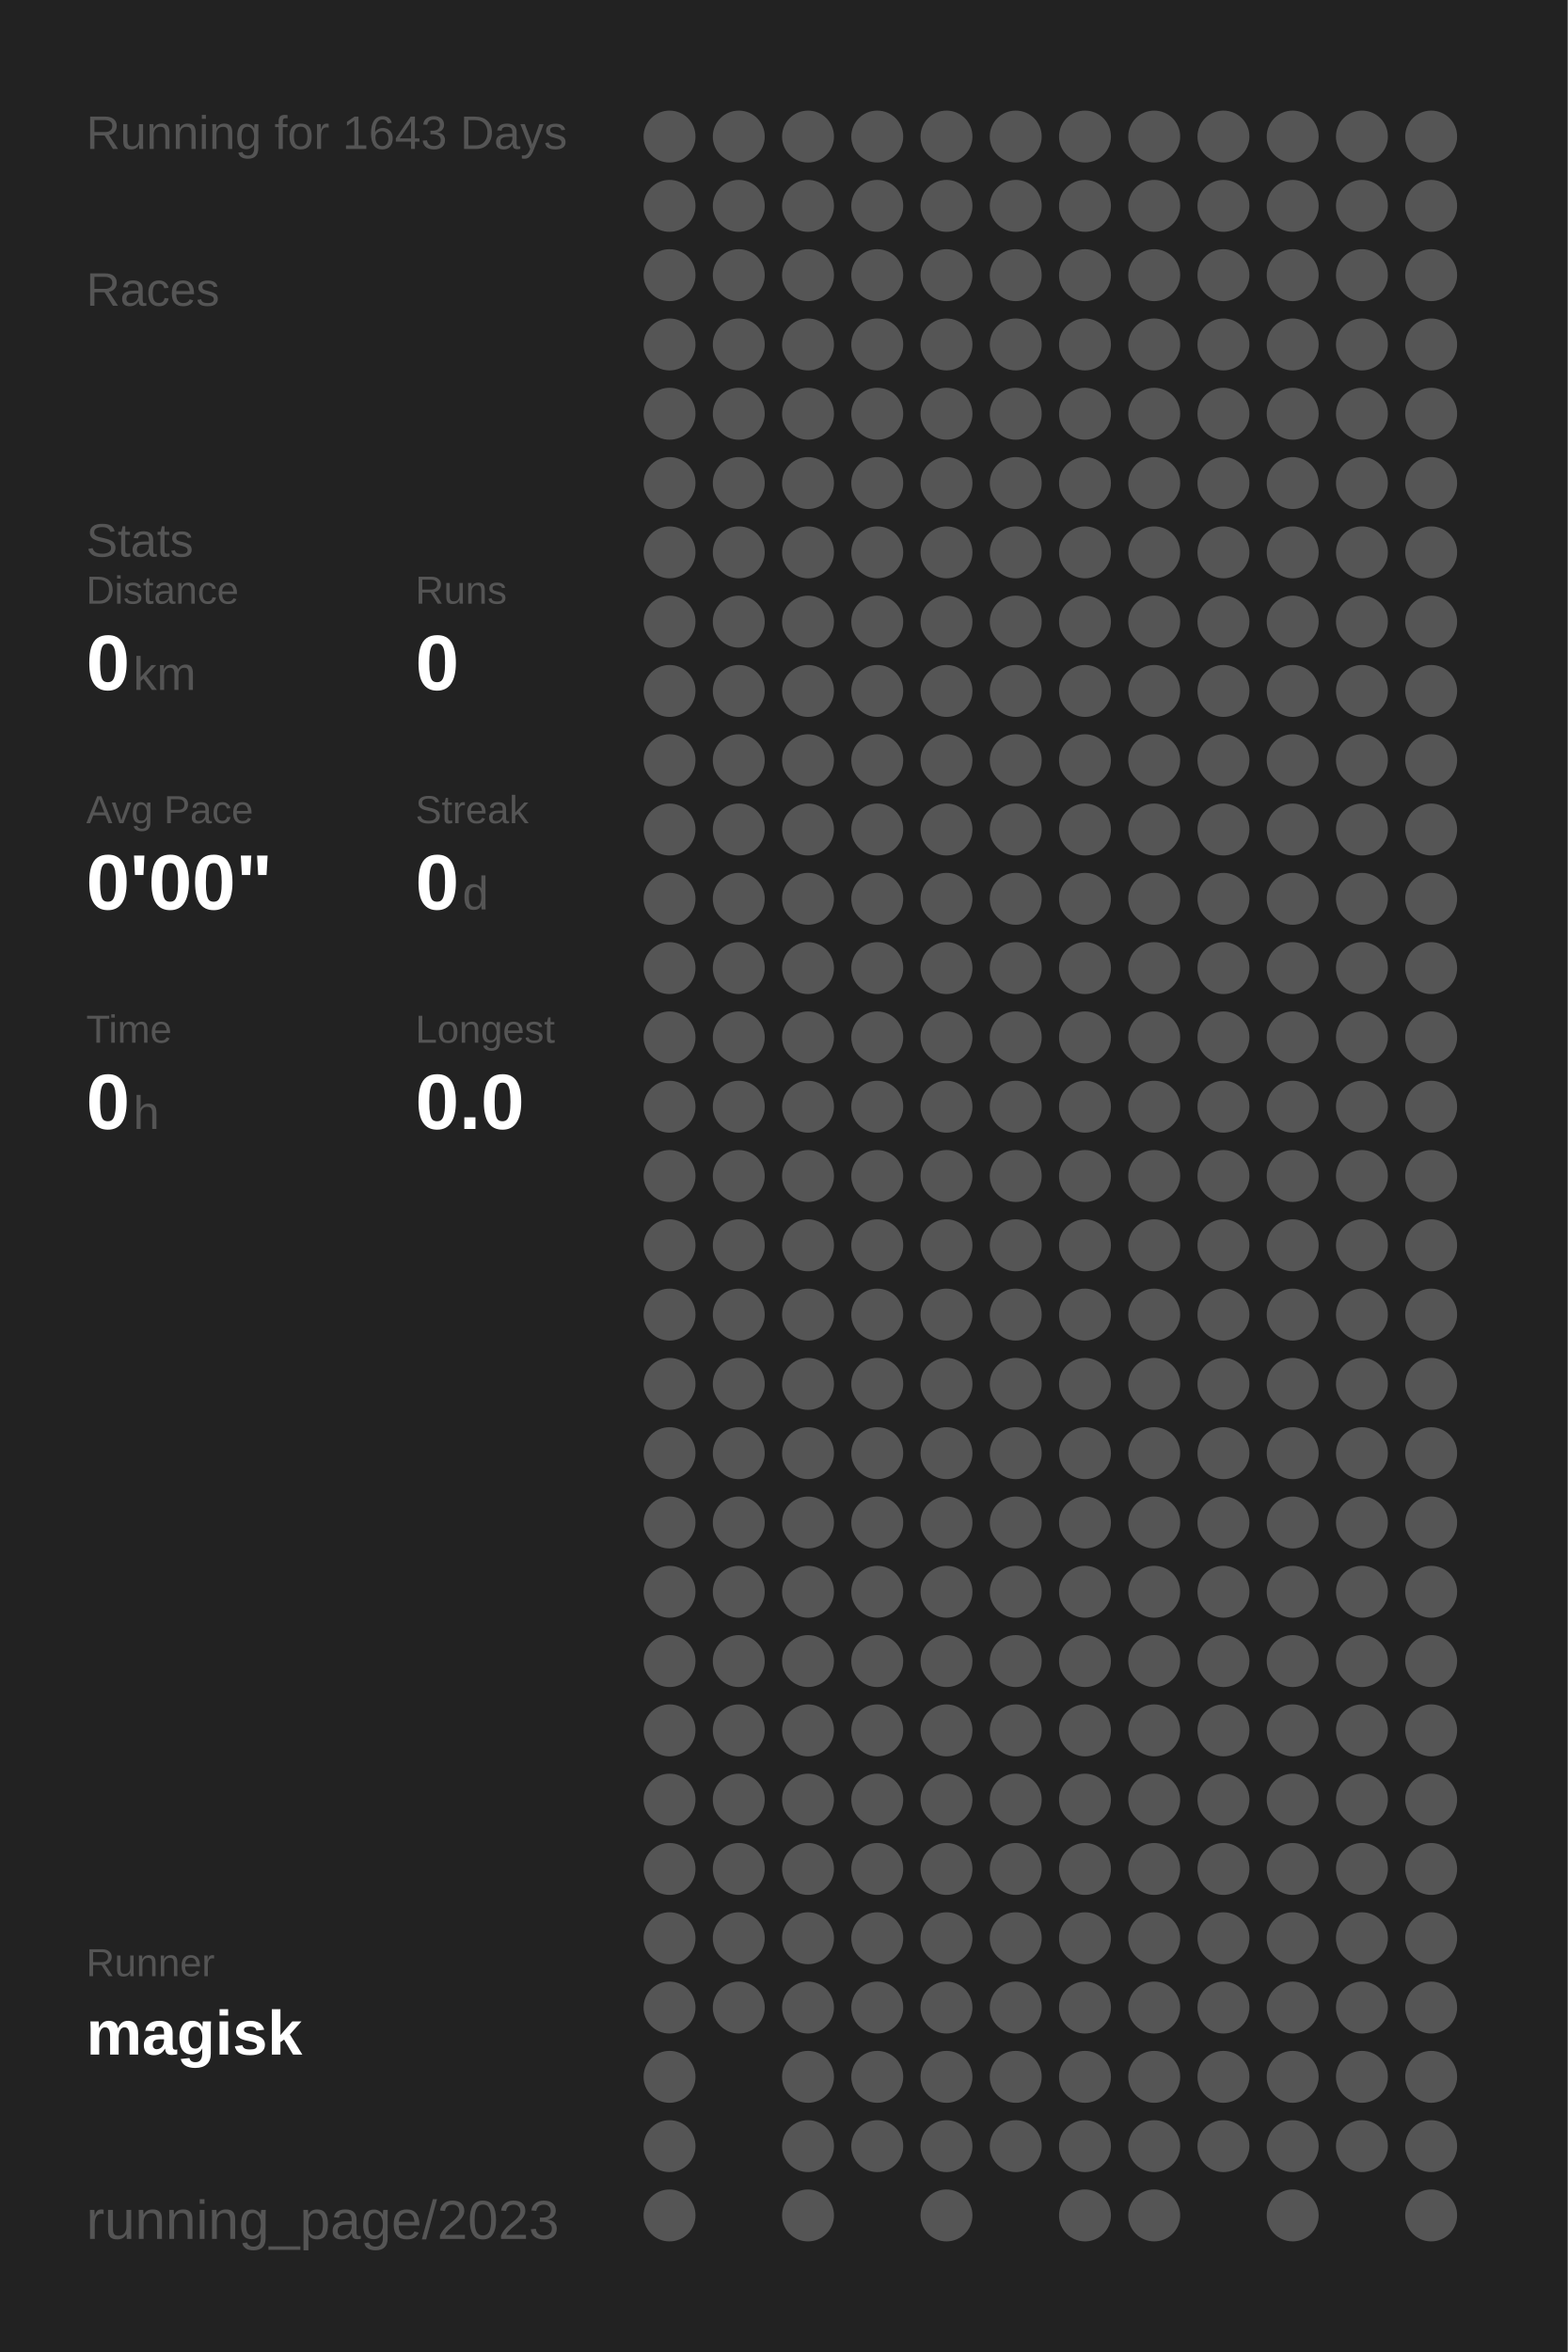
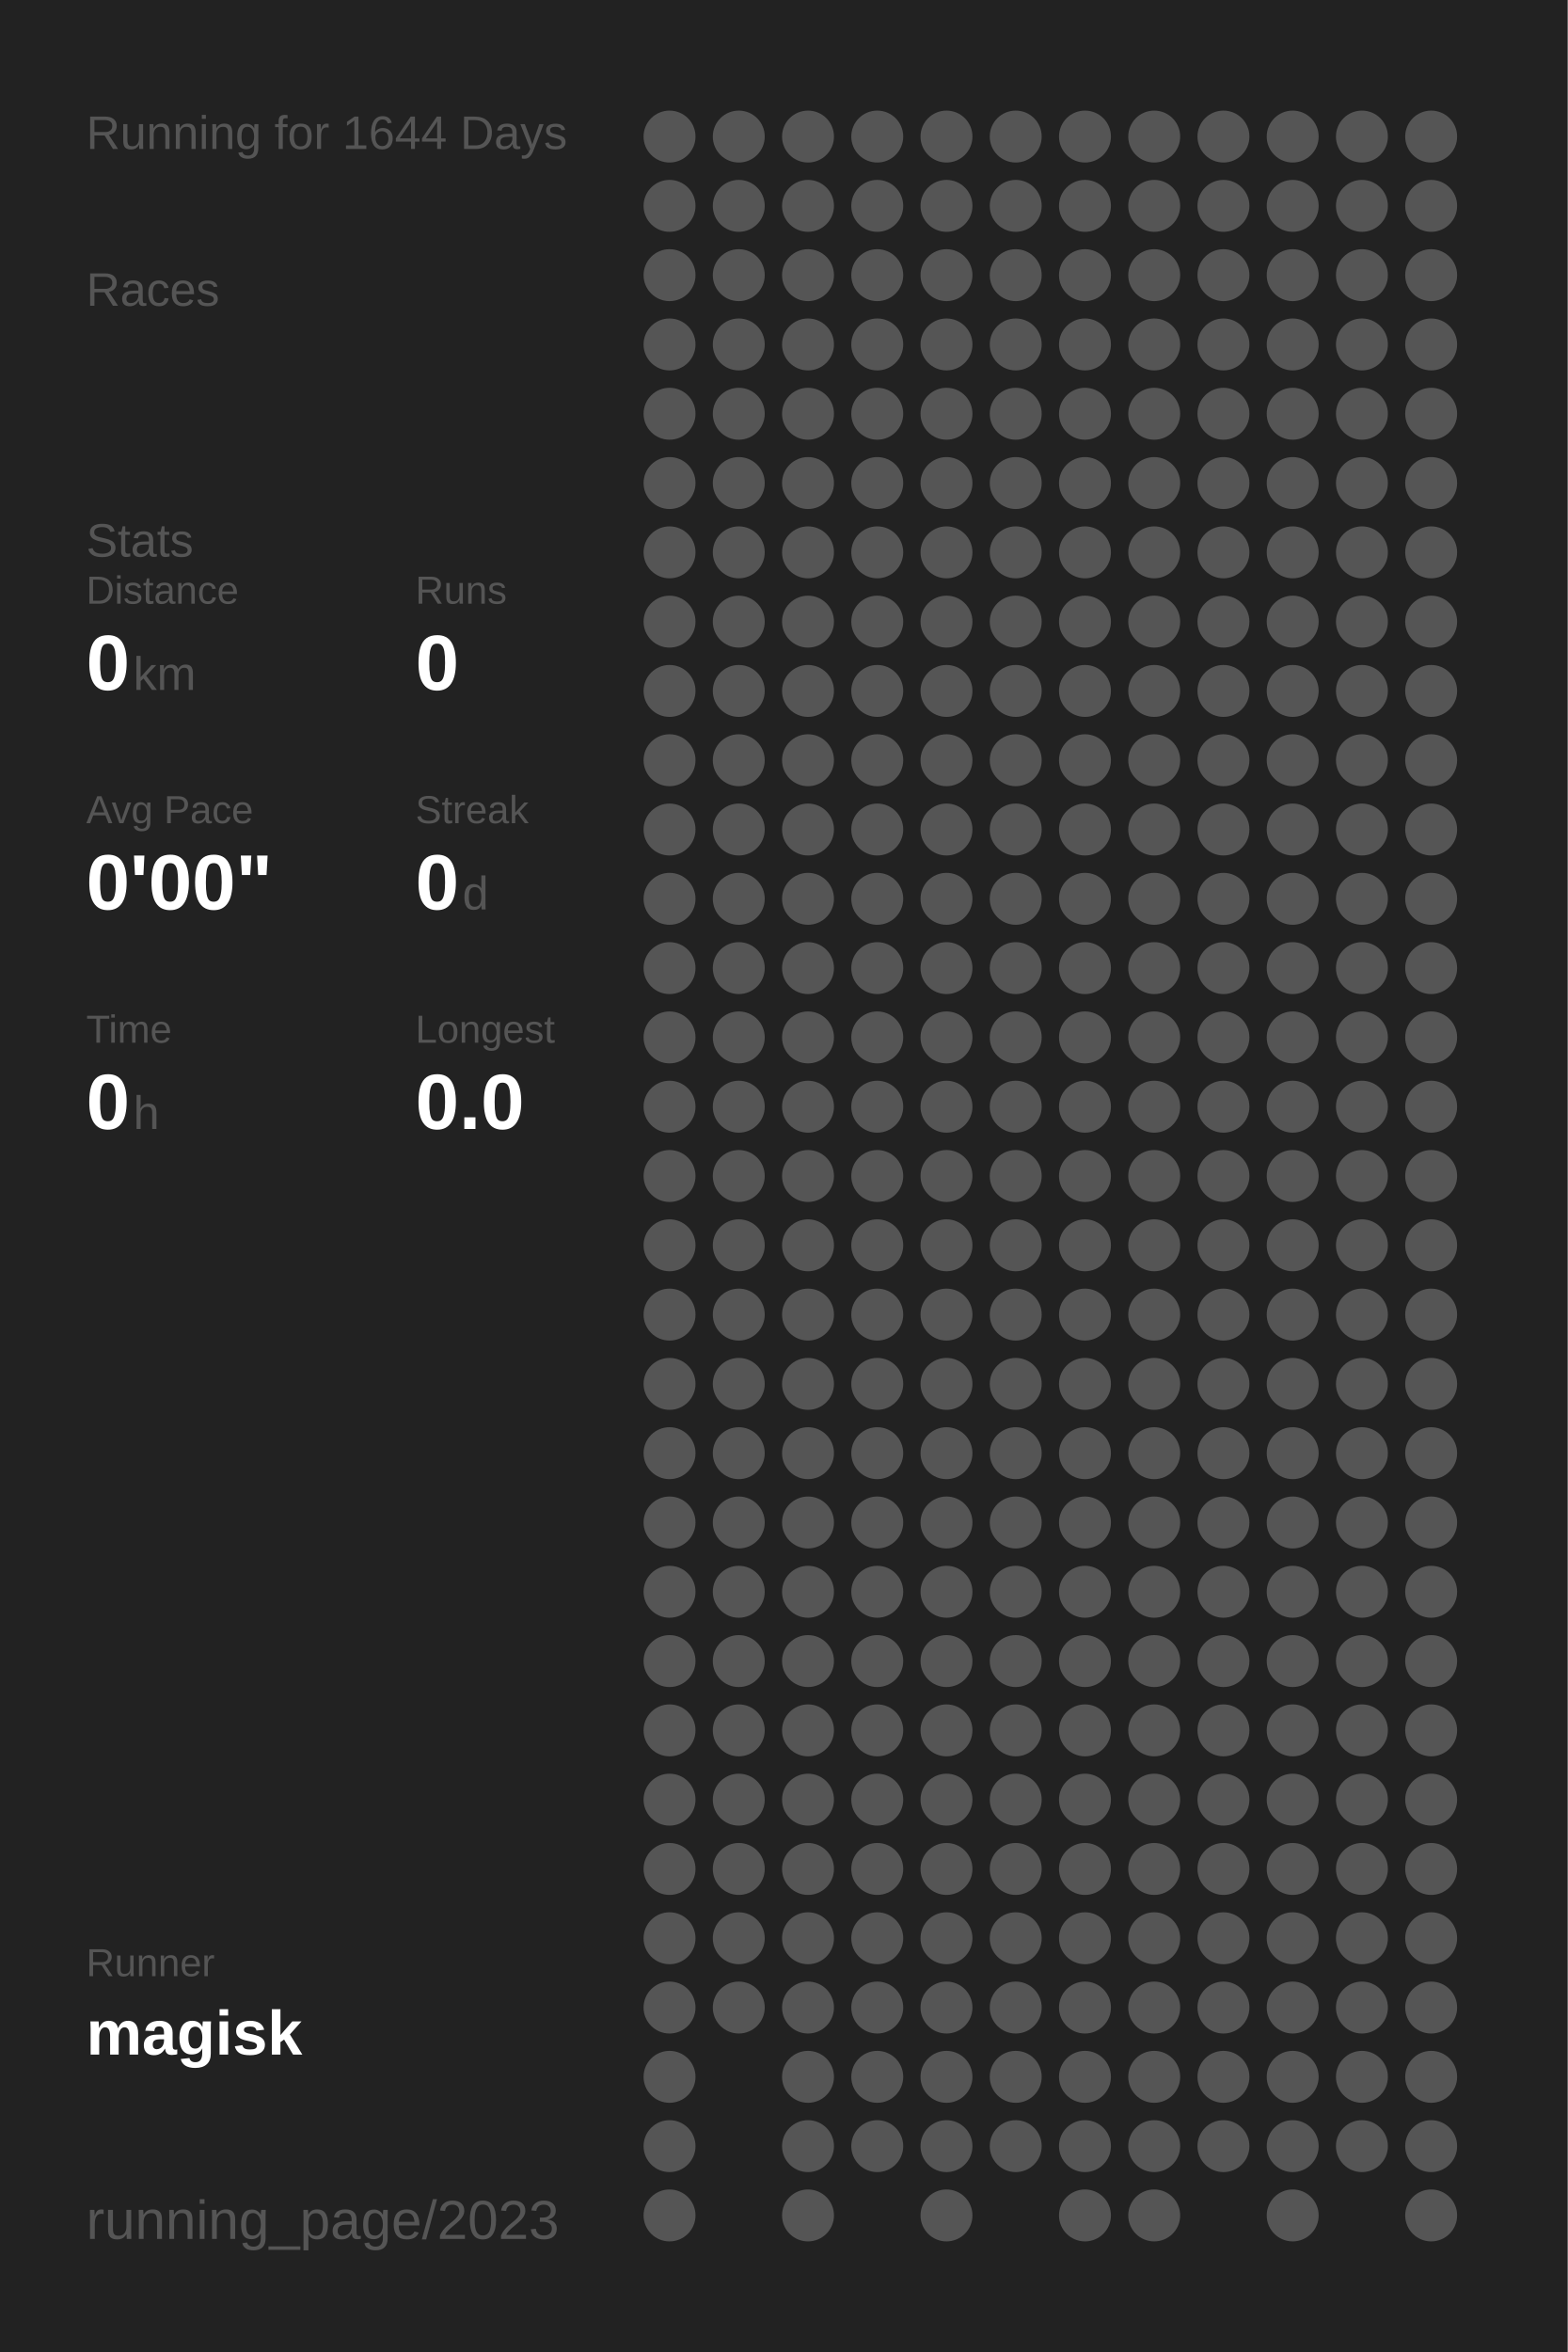
<svg xmlns="http://www.w3.org/2000/svg" baseProfile="full" height="300mm" version="1.1" viewBox="0,0,200,300" width="200mm">
  <defs />
  <rect fill="#222222" height="300" width="200" x="0" y="0" />
-   <text fill="#555555" style="font-size:6px; font-family:Arial;" x="11" y="19">Running for 1643 Days</text>
+   <text fill="#555555" style="font-size:6px; font-family:Arial;" x="11" y="19">Running for 1644 Days</text>
  <text fill="#555555" style="font-size:6px; font-family:Arial;" x="11" y="39">Races</text>
  <text fill="#555555" style="font-size:6px; font-family:Arial;" x="11" y="71">Stats</text>
  <text fill="#555555" style="font-size:5px; font-family:Arial;" x="11" y="77">Distance</text>
  <text fill="#FFFFFF" style="font-size:10px; font-family:Arial; font-weight:bold;" x="11" y="88">0</text>
  <text fill="#555555" style="font-size:6px; font-family:Arial;" x="17" y="88">km</text>
  <text fill="#555555" style="font-size:5px; font-family:Arial;" x="53" y="77">Runs</text>
  <text fill="#FFFFFF" style="font-size:10px; font-family:Arial; font-weight:bold;" x="53" y="88">0</text>
  <text fill="#555555" style="font-size:5px; font-family:Arial;" x="11" y="105">Avg Pace</text>
  <text fill="#FFFFFF" style="font-size:10px; font-family:Arial; font-weight:bold;" x="11" y="116">0'00"</text>
  <text fill="#555555" style="font-size:5px; font-family:Arial;" x="53" y="105">Streak</text>
  <text fill="#FFFFFF" style="font-size:10px; font-family:Arial; font-weight:bold;" x="53" y="116">0</text>
  <text fill="#555555" style="font-size:6px; font-family:Arial;" x="59" y="116">d</text>
  <text fill="#555555" style="font-size:5px; font-family:Arial;" x="11" y="133">Time</text>
  <text fill="#FFFFFF" style="font-size:10px; font-family:Arial; font-weight:bold;" x="11" y="144">0</text>
  <text fill="#555555" style="font-size:6px; font-family:Arial;" x="17" y="144">h</text>
  <text fill="#555555" style="font-size:5px; font-family:Arial;" x="53" y="133">Longest</text>
  <text fill="#FFFFFF" style="font-size:10px; font-family:Arial; font-weight:bold;" x="53" y="144">0.0</text>
  <text fill="#555555" style="font-size:5px; font-family:Arial;" x="11" y="252.065">Runner</text>
  <text fill="#FFFFFF" style="font-size:8px; font-family:Arial; font-weight:bold;" x="11" y="262.065">magisk</text>
  <text fill="#555555" style="font-size:7px; font-family:Arial;" x="11" y="285.581">running_page/2023</text>
  <circle cx="85.417" cy="17.419" fill="#555555" r="3.312" />
  <circle cx="85.417" cy="26.258" fill="#555555" r="3.312" />
  <circle cx="85.417" cy="35.097" fill="#555555" r="3.312" />
  <circle cx="85.417" cy="43.935" fill="#555555" r="3.312" />
  <circle cx="85.417" cy="52.774" fill="#555555" r="3.312" />
  <circle cx="85.417" cy="61.613" fill="#555555" r="3.312" />
  <circle cx="85.417" cy="70.452" fill="#555555" r="3.312" />
  <circle cx="85.417" cy="79.29" fill="#555555" r="3.312" />
  <circle cx="85.417" cy="88.129" fill="#555555" r="3.312" />
  <circle cx="85.417" cy="96.968" fill="#555555" r="3.312" />
  <circle cx="85.417" cy="105.806" fill="#555555" r="3.312" />
  <circle cx="85.417" cy="114.645" fill="#555555" r="3.312" />
  <circle cx="85.417" cy="123.484" fill="#555555" r="3.312" />
  <circle cx="85.417" cy="132.323" fill="#555555" r="3.312" />
  <circle cx="85.417" cy="141.161" fill="#555555" r="3.312" />
  <circle cx="85.417" cy="150" fill="#555555" r="3.312" />
  <circle cx="85.417" cy="158.839" fill="#555555" r="3.312" />
  <circle cx="85.417" cy="167.677" fill="#555555" r="3.312" />
  <circle cx="85.417" cy="176.516" fill="#555555" r="3.312" />
  <circle cx="85.417" cy="185.355" fill="#555555" r="3.312" />
  <circle cx="85.417" cy="194.194" fill="#555555" r="3.312" />
  <circle cx="85.417" cy="203.032" fill="#555555" r="3.312" />
  <circle cx="85.417" cy="211.871" fill="#555555" r="3.312" />
  <circle cx="85.417" cy="220.71" fill="#555555" r="3.312" />
  <circle cx="85.417" cy="229.548" fill="#555555" r="3.312" />
  <circle cx="85.417" cy="238.387" fill="#555555" r="3.312" />
  <circle cx="85.417" cy="247.226" fill="#555555" r="3.312" />
  <circle cx="85.417" cy="256.065" fill="#555555" r="3.312" />
  <circle cx="85.417" cy="264.903" fill="#555555" r="3.312" />
  <circle cx="85.417" cy="273.742" fill="#555555" r="3.312" />
  <circle cx="85.417" cy="282.581" fill="#555555" r="3.312" />
  <circle cx="94.25" cy="17.419" fill="#555555" r="3.312" />
  <circle cx="94.25" cy="26.258" fill="#555555" r="3.312" />
  <circle cx="94.25" cy="35.097" fill="#555555" r="3.312" />
  <circle cx="94.25" cy="43.935" fill="#555555" r="3.312" />
  <circle cx="94.25" cy="52.774" fill="#555555" r="3.312" />
  <circle cx="94.25" cy="61.613" fill="#555555" r="3.312" />
  <circle cx="94.25" cy="70.452" fill="#555555" r="3.312" />
  <circle cx="94.25" cy="79.29" fill="#555555" r="3.312" />
  <circle cx="94.25" cy="88.129" fill="#555555" r="3.312" />
  <circle cx="94.25" cy="96.968" fill="#555555" r="3.312" />
  <circle cx="94.25" cy="105.806" fill="#555555" r="3.312" />
  <circle cx="94.25" cy="114.645" fill="#555555" r="3.312" />
  <circle cx="94.25" cy="123.484" fill="#555555" r="3.312" />
  <circle cx="94.25" cy="132.323" fill="#555555" r="3.312" />
  <circle cx="94.25" cy="141.161" fill="#555555" r="3.312" />
  <circle cx="94.25" cy="150" fill="#555555" r="3.312" />
  <circle cx="94.25" cy="158.839" fill="#555555" r="3.312" />
  <circle cx="94.25" cy="167.677" fill="#555555" r="3.312" />
  <circle cx="94.25" cy="176.516" fill="#555555" r="3.312" />
  <circle cx="94.25" cy="185.355" fill="#555555" r="3.312" />
  <circle cx="94.25" cy="194.194" fill="#555555" r="3.312" />
  <circle cx="94.25" cy="203.032" fill="#555555" r="3.312" />
  <circle cx="94.25" cy="211.871" fill="#555555" r="3.312" />
  <circle cx="94.25" cy="220.71" fill="#555555" r="3.312" />
  <circle cx="94.25" cy="229.548" fill="#555555" r="3.312" />
  <circle cx="94.25" cy="238.387" fill="#555555" r="3.312" />
  <circle cx="94.25" cy="247.226" fill="#555555" r="3.312" />
  <circle cx="94.25" cy="256.065" fill="#555555" r="3.312" />
  <circle cx="103.083" cy="17.419" fill="#555555" r="3.312" />
  <circle cx="103.083" cy="26.258" fill="#555555" r="3.312" />
  <circle cx="103.083" cy="35.097" fill="#555555" r="3.312" />
  <circle cx="103.083" cy="43.935" fill="#555555" r="3.312" />
  <circle cx="103.083" cy="52.774" fill="#555555" r="3.312" />
  <circle cx="103.083" cy="61.613" fill="#555555" r="3.312" />
  <circle cx="103.083" cy="70.452" fill="#555555" r="3.312" />
  <circle cx="103.083" cy="79.29" fill="#555555" r="3.312" />
  <circle cx="103.083" cy="88.129" fill="#555555" r="3.312" />
  <circle cx="103.083" cy="96.968" fill="#555555" r="3.312" />
  <circle cx="103.083" cy="105.806" fill="#555555" r="3.312" />
  <circle cx="103.083" cy="114.645" fill="#555555" r="3.312" />
  <circle cx="103.083" cy="123.484" fill="#555555" r="3.312" />
  <circle cx="103.083" cy="132.323" fill="#555555" r="3.312" />
  <circle cx="103.083" cy="141.161" fill="#555555" r="3.312" />
  <circle cx="103.083" cy="150" fill="#555555" r="3.312" />
  <circle cx="103.083" cy="158.839" fill="#555555" r="3.312" />
  <circle cx="103.083" cy="167.677" fill="#555555" r="3.312" />
  <circle cx="103.083" cy="176.516" fill="#555555" r="3.312" />
  <circle cx="103.083" cy="185.355" fill="#555555" r="3.312" />
  <circle cx="103.083" cy="194.194" fill="#555555" r="3.312" />
  <circle cx="103.083" cy="203.032" fill="#555555" r="3.312" />
  <circle cx="103.083" cy="211.871" fill="#555555" r="3.312" />
  <circle cx="103.083" cy="220.71" fill="#555555" r="3.312" />
  <circle cx="103.083" cy="229.548" fill="#555555" r="3.312" />
  <circle cx="103.083" cy="238.387" fill="#555555" r="3.312" />
  <circle cx="103.083" cy="247.226" fill="#555555" r="3.312" />
  <circle cx="103.083" cy="256.065" fill="#555555" r="3.312" />
  <circle cx="103.083" cy="264.903" fill="#555555" r="3.312" />
  <circle cx="103.083" cy="273.742" fill="#555555" r="3.312" />
  <circle cx="103.083" cy="282.581" fill="#555555" r="3.312" />
  <circle cx="111.917" cy="17.419" fill="#555555" r="3.312" />
  <circle cx="111.917" cy="26.258" fill="#555555" r="3.312" />
  <circle cx="111.917" cy="35.097" fill="#555555" r="3.312" />
  <circle cx="111.917" cy="43.935" fill="#555555" r="3.312" />
  <circle cx="111.917" cy="52.774" fill="#555555" r="3.312" />
  <circle cx="111.917" cy="61.613" fill="#555555" r="3.312" />
  <circle cx="111.917" cy="70.452" fill="#555555" r="3.312" />
  <circle cx="111.917" cy="79.29" fill="#555555" r="3.312" />
  <circle cx="111.917" cy="88.129" fill="#555555" r="3.312" />
  <circle cx="111.917" cy="96.968" fill="#555555" r="3.312" />
  <circle cx="111.917" cy="105.806" fill="#555555" r="3.312" />
  <circle cx="111.917" cy="114.645" fill="#555555" r="3.312" />
  <circle cx="111.917" cy="123.484" fill="#555555" r="3.312" />
  <circle cx="111.917" cy="132.323" fill="#555555" r="3.312" />
  <circle cx="111.917" cy="141.161" fill="#555555" r="3.312" />
  <circle cx="111.917" cy="150" fill="#555555" r="3.312" />
  <circle cx="111.917" cy="158.839" fill="#555555" r="3.312" />
  <circle cx="111.917" cy="167.677" fill="#555555" r="3.312" />
  <circle cx="111.917" cy="176.516" fill="#555555" r="3.312" />
  <circle cx="111.917" cy="185.355" fill="#555555" r="3.312" />
  <circle cx="111.917" cy="194.194" fill="#555555" r="3.312" />
  <circle cx="111.917" cy="203.032" fill="#555555" r="3.312" />
  <circle cx="111.917" cy="211.871" fill="#555555" r="3.312" />
  <circle cx="111.917" cy="220.71" fill="#555555" r="3.312" />
  <circle cx="111.917" cy="229.548" fill="#555555" r="3.312" />
  <circle cx="111.917" cy="238.387" fill="#555555" r="3.312" />
  <circle cx="111.917" cy="247.226" fill="#555555" r="3.312" />
  <circle cx="111.917" cy="256.065" fill="#555555" r="3.312" />
  <circle cx="111.917" cy="264.903" fill="#555555" r="3.312" />
  <circle cx="111.917" cy="273.742" fill="#555555" r="3.312" />
  <circle cx="120.75" cy="17.419" fill="#555555" r="3.312" />
  <circle cx="120.75" cy="26.258" fill="#555555" r="3.312" />
  <circle cx="120.75" cy="35.097" fill="#555555" r="3.312" />
  <circle cx="120.75" cy="43.935" fill="#555555" r="3.312" />
  <circle cx="120.75" cy="52.774" fill="#555555" r="3.312" />
  <circle cx="120.75" cy="61.613" fill="#555555" r="3.312" />
  <circle cx="120.75" cy="70.452" fill="#555555" r="3.312" />
  <circle cx="120.75" cy="79.29" fill="#555555" r="3.312" />
  <circle cx="120.75" cy="88.129" fill="#555555" r="3.312" />
  <circle cx="120.75" cy="96.968" fill="#555555" r="3.312" />
  <circle cx="120.75" cy="105.806" fill="#555555" r="3.312" />
  <circle cx="120.75" cy="114.645" fill="#555555" r="3.312" />
  <circle cx="120.75" cy="123.484" fill="#555555" r="3.312" />
  <circle cx="120.75" cy="132.323" fill="#555555" r="3.312" />
  <circle cx="120.75" cy="141.161" fill="#555555" r="3.312" />
  <circle cx="120.75" cy="150" fill="#555555" r="3.312" />
  <circle cx="120.75" cy="158.839" fill="#555555" r="3.312" />
  <circle cx="120.75" cy="167.677" fill="#555555" r="3.312" />
  <circle cx="120.75" cy="176.516" fill="#555555" r="3.312" />
  <circle cx="120.75" cy="185.355" fill="#555555" r="3.312" />
  <circle cx="120.75" cy="194.194" fill="#555555" r="3.312" />
  <circle cx="120.75" cy="203.032" fill="#555555" r="3.312" />
  <circle cx="120.75" cy="211.871" fill="#555555" r="3.312" />
  <circle cx="120.75" cy="220.71" fill="#555555" r="3.312" />
  <circle cx="120.75" cy="229.548" fill="#555555" r="3.312" />
  <circle cx="120.75" cy="238.387" fill="#555555" r="3.312" />
  <circle cx="120.75" cy="247.226" fill="#555555" r="3.312" />
  <circle cx="120.75" cy="256.065" fill="#555555" r="3.312" />
  <circle cx="120.75" cy="264.903" fill="#555555" r="3.312" />
  <circle cx="120.75" cy="273.742" fill="#555555" r="3.312" />
  <circle cx="120.75" cy="282.581" fill="#555555" r="3.312" />
  <circle cx="129.583" cy="17.419" fill="#555555" r="3.312" />
  <circle cx="129.583" cy="26.258" fill="#555555" r="3.312" />
  <circle cx="129.583" cy="35.097" fill="#555555" r="3.312" />
  <circle cx="129.583" cy="43.935" fill="#555555" r="3.312" />
  <circle cx="129.583" cy="52.774" fill="#555555" r="3.312" />
  <circle cx="129.583" cy="61.613" fill="#555555" r="3.312" />
  <circle cx="129.583" cy="70.452" fill="#555555" r="3.312" />
  <circle cx="129.583" cy="79.29" fill="#555555" r="3.312" />
  <circle cx="129.583" cy="88.129" fill="#555555" r="3.312" />
  <circle cx="129.583" cy="96.968" fill="#555555" r="3.312" />
  <circle cx="129.583" cy="105.806" fill="#555555" r="3.312" />
  <circle cx="129.583" cy="114.645" fill="#555555" r="3.312" />
  <circle cx="129.583" cy="123.484" fill="#555555" r="3.312" />
  <circle cx="129.583" cy="132.323" fill="#555555" r="3.312" />
  <circle cx="129.583" cy="141.161" fill="#555555" r="3.312" />
  <circle cx="129.583" cy="150" fill="#555555" r="3.312" />
  <circle cx="129.583" cy="158.839" fill="#555555" r="3.312" />
  <circle cx="129.583" cy="167.677" fill="#555555" r="3.312" />
  <circle cx="129.583" cy="176.516" fill="#555555" r="3.312" />
  <circle cx="129.583" cy="185.355" fill="#555555" r="3.312" />
  <circle cx="129.583" cy="194.194" fill="#555555" r="3.312" />
  <circle cx="129.583" cy="203.032" fill="#555555" r="3.312" />
  <circle cx="129.583" cy="211.871" fill="#555555" r="3.312" />
  <circle cx="129.583" cy="220.71" fill="#555555" r="3.312" />
  <circle cx="129.583" cy="229.548" fill="#555555" r="3.312" />
  <circle cx="129.583" cy="238.387" fill="#555555" r="3.312" />
  <circle cx="129.583" cy="247.226" fill="#555555" r="3.312" />
  <circle cx="129.583" cy="256.065" fill="#555555" r="3.312" />
  <circle cx="129.583" cy="264.903" fill="#555555" r="3.312" />
  <circle cx="129.583" cy="273.742" fill="#555555" r="3.312" />
  <circle cx="138.417" cy="17.419" fill="#555555" r="3.312" />
  <circle cx="138.417" cy="26.258" fill="#555555" r="3.312" />
  <circle cx="138.417" cy="35.097" fill="#555555" r="3.312" />
  <circle cx="138.417" cy="43.935" fill="#555555" r="3.312" />
  <circle cx="138.417" cy="52.774" fill="#555555" r="3.312" />
  <circle cx="138.417" cy="61.613" fill="#555555" r="3.312" />
  <circle cx="138.417" cy="70.452" fill="#555555" r="3.312" />
  <circle cx="138.417" cy="79.29" fill="#555555" r="3.312" />
  <circle cx="138.417" cy="88.129" fill="#555555" r="3.312" />
  <circle cx="138.417" cy="96.968" fill="#555555" r="3.312" />
  <circle cx="138.417" cy="105.806" fill="#555555" r="3.312" />
  <circle cx="138.417" cy="114.645" fill="#555555" r="3.312" />
  <circle cx="138.417" cy="123.484" fill="#555555" r="3.312" />
  <circle cx="138.417" cy="132.323" fill="#555555" r="3.312" />
  <circle cx="138.417" cy="141.161" fill="#555555" r="3.312" />
  <circle cx="138.417" cy="150" fill="#555555" r="3.312" />
  <circle cx="138.417" cy="158.839" fill="#555555" r="3.312" />
  <circle cx="138.417" cy="167.677" fill="#555555" r="3.312" />
  <circle cx="138.417" cy="176.516" fill="#555555" r="3.312" />
  <circle cx="138.417" cy="185.355" fill="#555555" r="3.312" />
  <circle cx="138.417" cy="194.194" fill="#555555" r="3.312" />
  <circle cx="138.417" cy="203.032" fill="#555555" r="3.312" />
  <circle cx="138.417" cy="211.871" fill="#555555" r="3.312" />
  <circle cx="138.417" cy="220.71" fill="#555555" r="3.312" />
  <circle cx="138.417" cy="229.548" fill="#555555" r="3.312" />
  <circle cx="138.417" cy="238.387" fill="#555555" r="3.312" />
  <circle cx="138.417" cy="247.226" fill="#555555" r="3.312" />
  <circle cx="138.417" cy="256.065" fill="#555555" r="3.312" />
  <circle cx="138.417" cy="264.903" fill="#555555" r="3.312" />
  <circle cx="138.417" cy="273.742" fill="#555555" r="3.312" />
  <circle cx="138.417" cy="282.581" fill="#555555" r="3.312" />
  <circle cx="147.25" cy="17.419" fill="#555555" r="3.312" />
  <circle cx="147.25" cy="26.258" fill="#555555" r="3.312" />
  <circle cx="147.25" cy="35.097" fill="#555555" r="3.312" />
  <circle cx="147.25" cy="43.935" fill="#555555" r="3.312" />
  <circle cx="147.25" cy="52.774" fill="#555555" r="3.312" />
  <circle cx="147.25" cy="61.613" fill="#555555" r="3.312" />
  <circle cx="147.25" cy="70.452" fill="#555555" r="3.312" />
  <circle cx="147.25" cy="79.29" fill="#555555" r="3.312" />
  <circle cx="147.25" cy="88.129" fill="#555555" r="3.312" />
  <circle cx="147.25" cy="96.968" fill="#555555" r="3.312" />
  <circle cx="147.25" cy="105.806" fill="#555555" r="3.312" />
  <circle cx="147.25" cy="114.645" fill="#555555" r="3.312" />
  <circle cx="147.25" cy="123.484" fill="#555555" r="3.312" />
  <circle cx="147.25" cy="132.323" fill="#555555" r="3.312" />
  <circle cx="147.25" cy="141.161" fill="#555555" r="3.312" />
  <circle cx="147.25" cy="150" fill="#555555" r="3.312" />
  <circle cx="147.25" cy="158.839" fill="#555555" r="3.312" />
  <circle cx="147.25" cy="167.677" fill="#555555" r="3.312" />
  <circle cx="147.25" cy="176.516" fill="#555555" r="3.312" />
  <circle cx="147.25" cy="185.355" fill="#555555" r="3.312" />
  <circle cx="147.25" cy="194.194" fill="#555555" r="3.312" />
  <circle cx="147.25" cy="203.032" fill="#555555" r="3.312" />
  <circle cx="147.25" cy="211.871" fill="#555555" r="3.312" />
  <circle cx="147.25" cy="220.71" fill="#555555" r="3.312" />
  <circle cx="147.25" cy="229.548" fill="#555555" r="3.312" />
  <circle cx="147.25" cy="238.387" fill="#555555" r="3.312" />
  <circle cx="147.25" cy="247.226" fill="#555555" r="3.312" />
  <circle cx="147.25" cy="256.065" fill="#555555" r="3.312" />
  <circle cx="147.25" cy="264.903" fill="#555555" r="3.312" />
  <circle cx="147.25" cy="273.742" fill="#555555" r="3.312" />
  <circle cx="147.25" cy="282.581" fill="#555555" r="3.312" />
  <circle cx="156.083" cy="17.419" fill="#555555" r="3.312" />
  <circle cx="156.083" cy="26.258" fill="#555555" r="3.312" />
  <circle cx="156.083" cy="35.097" fill="#555555" r="3.312" />
  <circle cx="156.083" cy="43.935" fill="#555555" r="3.312" />
  <circle cx="156.083" cy="52.774" fill="#555555" r="3.312" />
  <circle cx="156.083" cy="61.613" fill="#555555" r="3.312" />
  <circle cx="156.083" cy="70.452" fill="#555555" r="3.312" />
  <circle cx="156.083" cy="79.29" fill="#555555" r="3.312" />
  <circle cx="156.083" cy="88.129" fill="#555555" r="3.312" />
  <circle cx="156.083" cy="96.968" fill="#555555" r="3.312" />
  <circle cx="156.083" cy="105.806" fill="#555555" r="3.312" />
  <circle cx="156.083" cy="114.645" fill="#555555" r="3.312" />
  <circle cx="156.083" cy="123.484" fill="#555555" r="3.312" />
  <circle cx="156.083" cy="132.323" fill="#555555" r="3.312" />
  <circle cx="156.083" cy="141.161" fill="#555555" r="3.312" />
  <circle cx="156.083" cy="150" fill="#555555" r="3.312" />
  <circle cx="156.083" cy="158.839" fill="#555555" r="3.312" />
  <circle cx="156.083" cy="167.677" fill="#555555" r="3.312" />
  <circle cx="156.083" cy="176.516" fill="#555555" r="3.312" />
  <circle cx="156.083" cy="185.355" fill="#555555" r="3.312" />
  <circle cx="156.083" cy="194.194" fill="#555555" r="3.312" />
  <circle cx="156.083" cy="203.032" fill="#555555" r="3.312" />
  <circle cx="156.083" cy="211.871" fill="#555555" r="3.312" />
  <circle cx="156.083" cy="220.71" fill="#555555" r="3.312" />
  <circle cx="156.083" cy="229.548" fill="#555555" r="3.312" />
  <circle cx="156.083" cy="238.387" fill="#555555" r="3.312" />
  <circle cx="156.083" cy="247.226" fill="#555555" r="3.312" />
  <circle cx="156.083" cy="256.065" fill="#555555" r="3.312" />
  <circle cx="156.083" cy="264.903" fill="#555555" r="3.312" />
  <circle cx="156.083" cy="273.742" fill="#555555" r="3.312" />
  <circle cx="164.917" cy="17.419" fill="#555555" r="3.312" />
  <circle cx="164.917" cy="26.258" fill="#555555" r="3.312" />
  <circle cx="164.917" cy="35.097" fill="#555555" r="3.312" />
  <circle cx="164.917" cy="43.935" fill="#555555" r="3.312" />
  <circle cx="164.917" cy="52.774" fill="#555555" r="3.312" />
  <circle cx="164.917" cy="61.613" fill="#555555" r="3.312" />
  <circle cx="164.917" cy="70.452" fill="#555555" r="3.312" />
  <circle cx="164.917" cy="79.29" fill="#555555" r="3.312" />
  <circle cx="164.917" cy="88.129" fill="#555555" r="3.312" />
  <circle cx="164.917" cy="96.968" fill="#555555" r="3.312" />
  <circle cx="164.917" cy="105.806" fill="#555555" r="3.312" />
  <circle cx="164.917" cy="114.645" fill="#555555" r="3.312" />
  <circle cx="164.917" cy="123.484" fill="#555555" r="3.312" />
  <circle cx="164.917" cy="132.323" fill="#555555" r="3.312" />
  <circle cx="164.917" cy="141.161" fill="#555555" r="3.312" />
  <circle cx="164.917" cy="150" fill="#555555" r="3.312" />
  <circle cx="164.917" cy="158.839" fill="#555555" r="3.312" />
  <circle cx="164.917" cy="167.677" fill="#555555" r="3.312" />
  <circle cx="164.917" cy="176.516" fill="#555555" r="3.312" />
  <circle cx="164.917" cy="185.355" fill="#555555" r="3.312" />
  <circle cx="164.917" cy="194.194" fill="#555555" r="3.312" />
  <circle cx="164.917" cy="203.032" fill="#555555" r="3.312" />
  <circle cx="164.917" cy="211.871" fill="#555555" r="3.312" />
  <circle cx="164.917" cy="220.71" fill="#555555" r="3.312" />
  <circle cx="164.917" cy="229.548" fill="#555555" r="3.312" />
  <circle cx="164.917" cy="238.387" fill="#555555" r="3.312" />
  <circle cx="164.917" cy="247.226" fill="#555555" r="3.312" />
  <circle cx="164.917" cy="256.065" fill="#555555" r="3.312" />
  <circle cx="164.917" cy="264.903" fill="#555555" r="3.312" />
  <circle cx="164.917" cy="273.742" fill="#555555" r="3.312" />
  <circle cx="164.917" cy="282.581" fill="#555555" r="3.312" />
  <circle cx="173.75" cy="17.419" fill="#555555" r="3.312" />
  <circle cx="173.75" cy="26.258" fill="#555555" r="3.312" />
  <circle cx="173.75" cy="35.097" fill="#555555" r="3.312" />
  <circle cx="173.75" cy="43.935" fill="#555555" r="3.312" />
  <circle cx="173.75" cy="52.774" fill="#555555" r="3.312" />
  <circle cx="173.75" cy="61.613" fill="#555555" r="3.312" />
  <circle cx="173.75" cy="70.452" fill="#555555" r="3.312" />
  <circle cx="173.75" cy="79.29" fill="#555555" r="3.312" />
  <circle cx="173.75" cy="88.129" fill="#555555" r="3.312" />
  <circle cx="173.75" cy="96.968" fill="#555555" r="3.312" />
  <circle cx="173.75" cy="105.806" fill="#555555" r="3.312" />
  <circle cx="173.75" cy="114.645" fill="#555555" r="3.312" />
  <circle cx="173.75" cy="123.484" fill="#555555" r="3.312" />
  <circle cx="173.75" cy="132.323" fill="#555555" r="3.312" />
  <circle cx="173.75" cy="141.161" fill="#555555" r="3.312" />
  <circle cx="173.75" cy="150" fill="#555555" r="3.312" />
  <circle cx="173.75" cy="158.839" fill="#555555" r="3.312" />
  <circle cx="173.75" cy="167.677" fill="#555555" r="3.312" />
  <circle cx="173.75" cy="176.516" fill="#555555" r="3.312" />
  <circle cx="173.75" cy="185.355" fill="#555555" r="3.312" />
  <circle cx="173.75" cy="194.194" fill="#555555" r="3.312" />
  <circle cx="173.75" cy="203.032" fill="#555555" r="3.312" />
  <circle cx="173.75" cy="211.871" fill="#555555" r="3.312" />
  <circle cx="173.75" cy="220.71" fill="#555555" r="3.312" />
  <circle cx="173.75" cy="229.548" fill="#555555" r="3.312" />
  <circle cx="173.75" cy="238.387" fill="#555555" r="3.312" />
  <circle cx="173.75" cy="247.226" fill="#555555" r="3.312" />
  <circle cx="173.75" cy="256.065" fill="#555555" r="3.312" />
  <circle cx="173.75" cy="264.903" fill="#555555" r="3.312" />
  <circle cx="173.75" cy="273.742" fill="#555555" r="3.312" />
  <circle cx="182.583" cy="17.419" fill="#555555" r="3.312" />
  <circle cx="182.583" cy="26.258" fill="#555555" r="3.312" />
  <circle cx="182.583" cy="35.097" fill="#555555" r="3.312" />
  <circle cx="182.583" cy="43.935" fill="#555555" r="3.312" />
  <circle cx="182.583" cy="52.774" fill="#555555" r="3.312" />
  <circle cx="182.583" cy="61.613" fill="#555555" r="3.312" />
  <circle cx="182.583" cy="70.452" fill="#555555" r="3.312" />
  <circle cx="182.583" cy="79.29" fill="#555555" r="3.312" />
  <circle cx="182.583" cy="88.129" fill="#555555" r="3.312" />
  <circle cx="182.583" cy="96.968" fill="#555555" r="3.312" />
  <circle cx="182.583" cy="105.806" fill="#555555" r="3.312" />
  <circle cx="182.583" cy="114.645" fill="#555555" r="3.312" />
  <circle cx="182.583" cy="123.484" fill="#555555" r="3.312" />
  <circle cx="182.583" cy="132.323" fill="#555555" r="3.312" />
  <circle cx="182.583" cy="141.161" fill="#555555" r="3.312" />
  <circle cx="182.583" cy="150" fill="#555555" r="3.312" />
  <circle cx="182.583" cy="158.839" fill="#555555" r="3.312" />
  <circle cx="182.583" cy="167.677" fill="#555555" r="3.312" />
  <circle cx="182.583" cy="176.516" fill="#555555" r="3.312" />
  <circle cx="182.583" cy="185.355" fill="#555555" r="3.312" />
  <circle cx="182.583" cy="194.194" fill="#555555" r="3.312" />
  <circle cx="182.583" cy="203.032" fill="#555555" r="3.312" />
  <circle cx="182.583" cy="211.871" fill="#555555" r="3.312" />
  <circle cx="182.583" cy="220.71" fill="#555555" r="3.312" />
  <circle cx="182.583" cy="229.548" fill="#555555" r="3.312" />
  <circle cx="182.583" cy="238.387" fill="#555555" r="3.312" />
  <circle cx="182.583" cy="247.226" fill="#555555" r="3.312" />
  <circle cx="182.583" cy="256.065" fill="#555555" r="3.312" />
  <circle cx="182.583" cy="264.903" fill="#555555" r="3.312" />
  <circle cx="182.583" cy="273.742" fill="#555555" r="3.312" />
  <circle cx="182.583" cy="282.581" fill="#555555" r="3.312" />
</svg>
